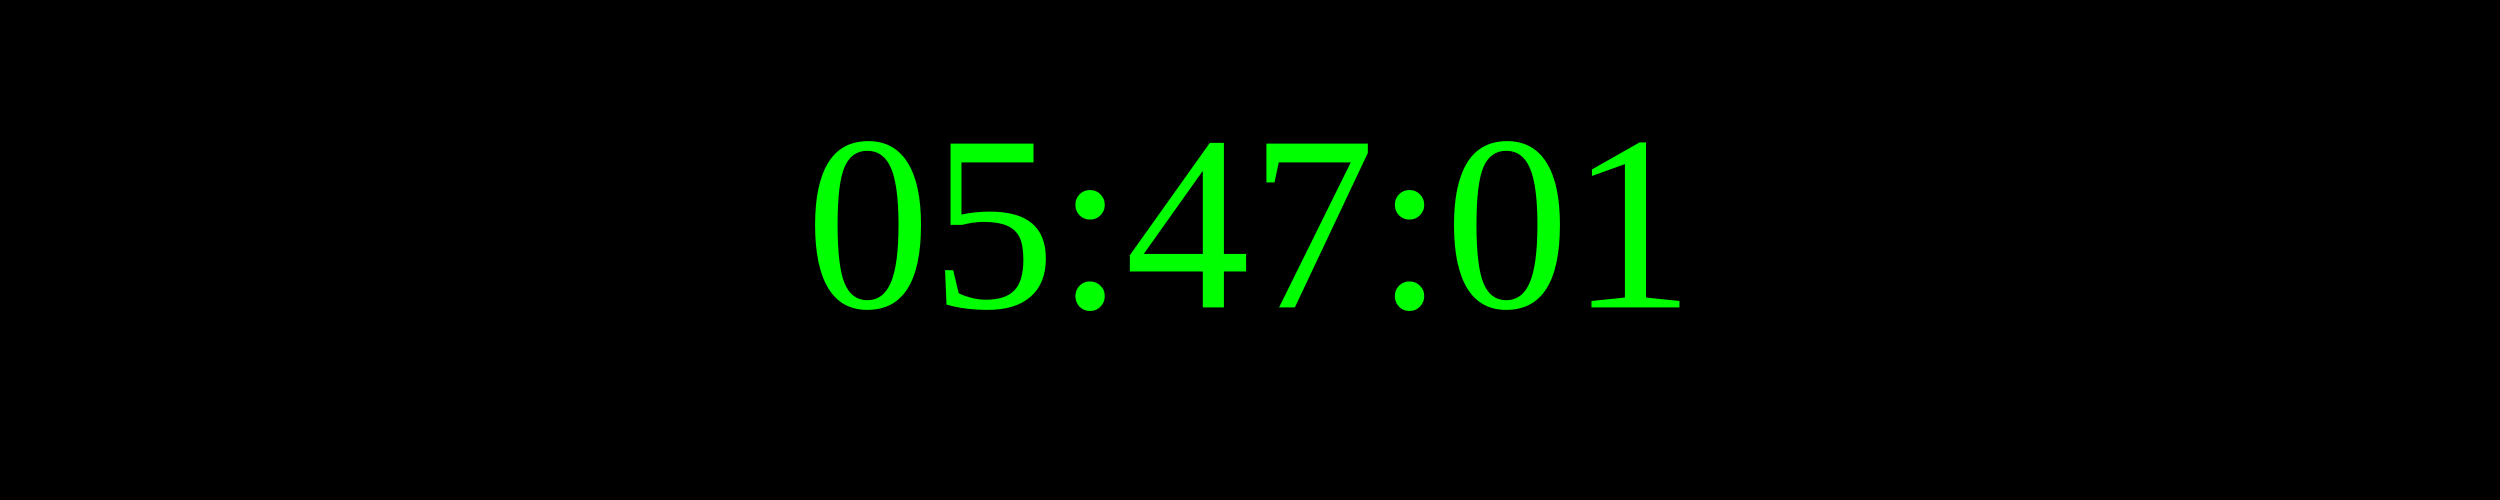
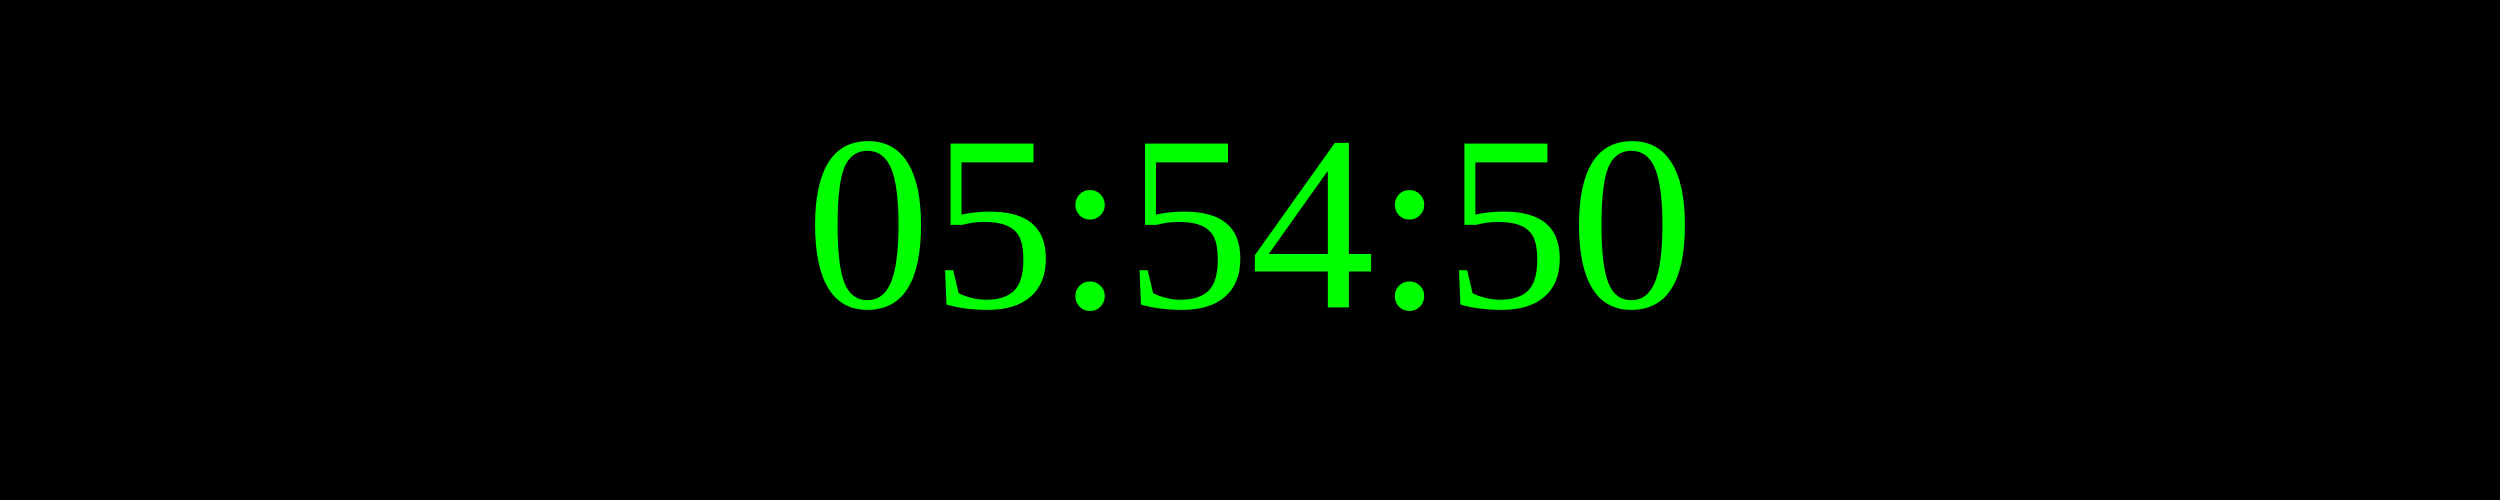
<svg xmlns="http://www.w3.org/2000/svg" width="250" height="50">
  <rect width="100%" height="100%" fill="black" />
  <text x="50%" y="50%" font-size="25" fill="lime" text-anchor="middle" dominant-baseline="middle">
- 05:47:01
+ 05:54:50
</text>
</svg>
